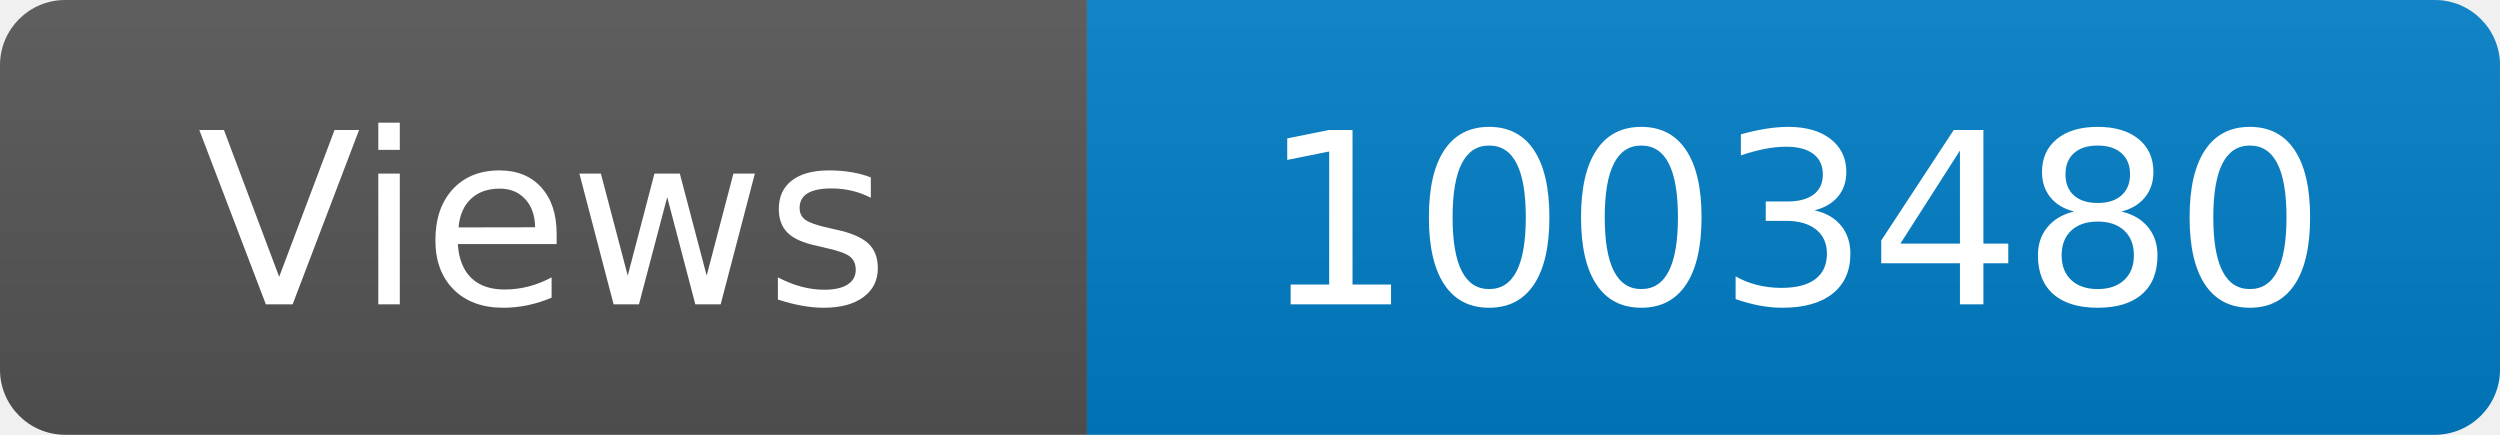
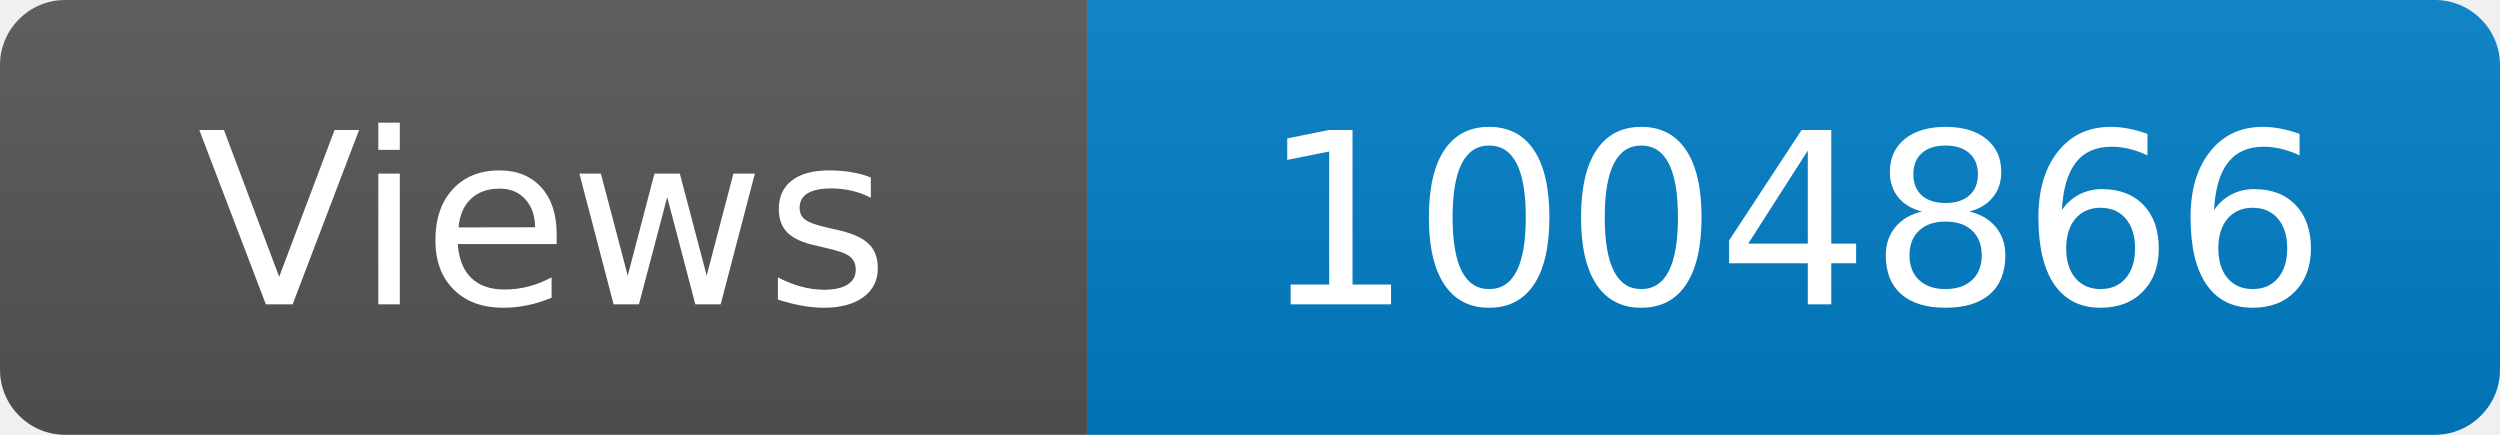
<svg xmlns="http://www.w3.org/2000/svg" width="115" height="20" role="img" aria-label="Maintained?: yes">
  <linearGradient id="s" x2="0" y2="100%">
    <stop offset="0" stop-color="#bbb" stop-opacity=".1" />
    <stop offset="1" stop-opacity=".1" />
  </linearGradient>
  <clipPath id="r">
    <rect width="115" height="20" rx="3" fill="#fff" />
  </clipPath>
  <g clip-path="url(#r)">
    <rect width="50" height="20" fill="#555" />
    <rect x="50" width="160" height="20" fill="#007ec6" />
    <rect width="115" height="20" fill="url(#s)" />
  </g>
  <g fill="#fff" text-anchor="middle" font-family="Verdana,Geneva,DejaVu Sans,sans-serif" font-size="110">
    <text x="250" y="140" transform="scale(.1)" fill="#fff">Views</text>
-     <text x="825" y="140" transform="scale(.1)" fill="#fff">1003480</text>
+     <text x="825" y="140" transform="scale(.1)" fill="#fff">1004866</text>
  </g>
</svg>
